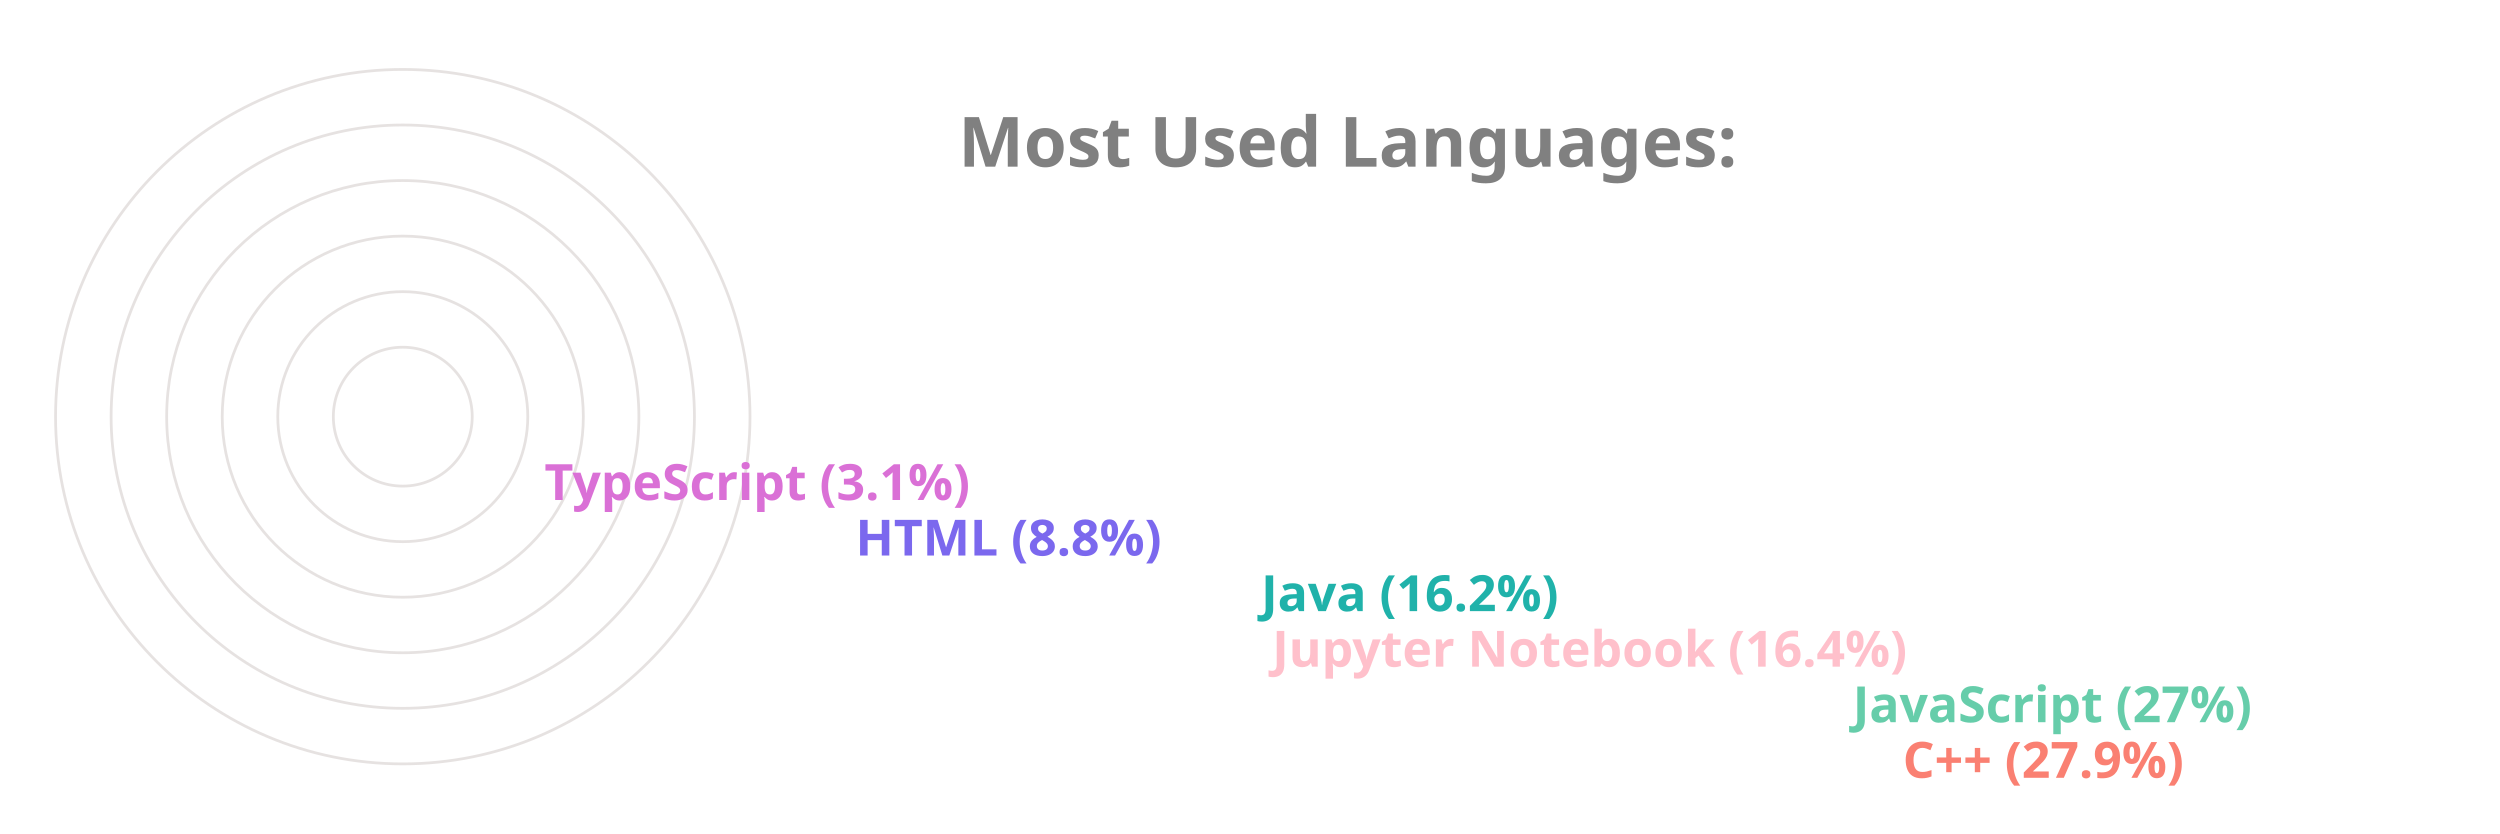
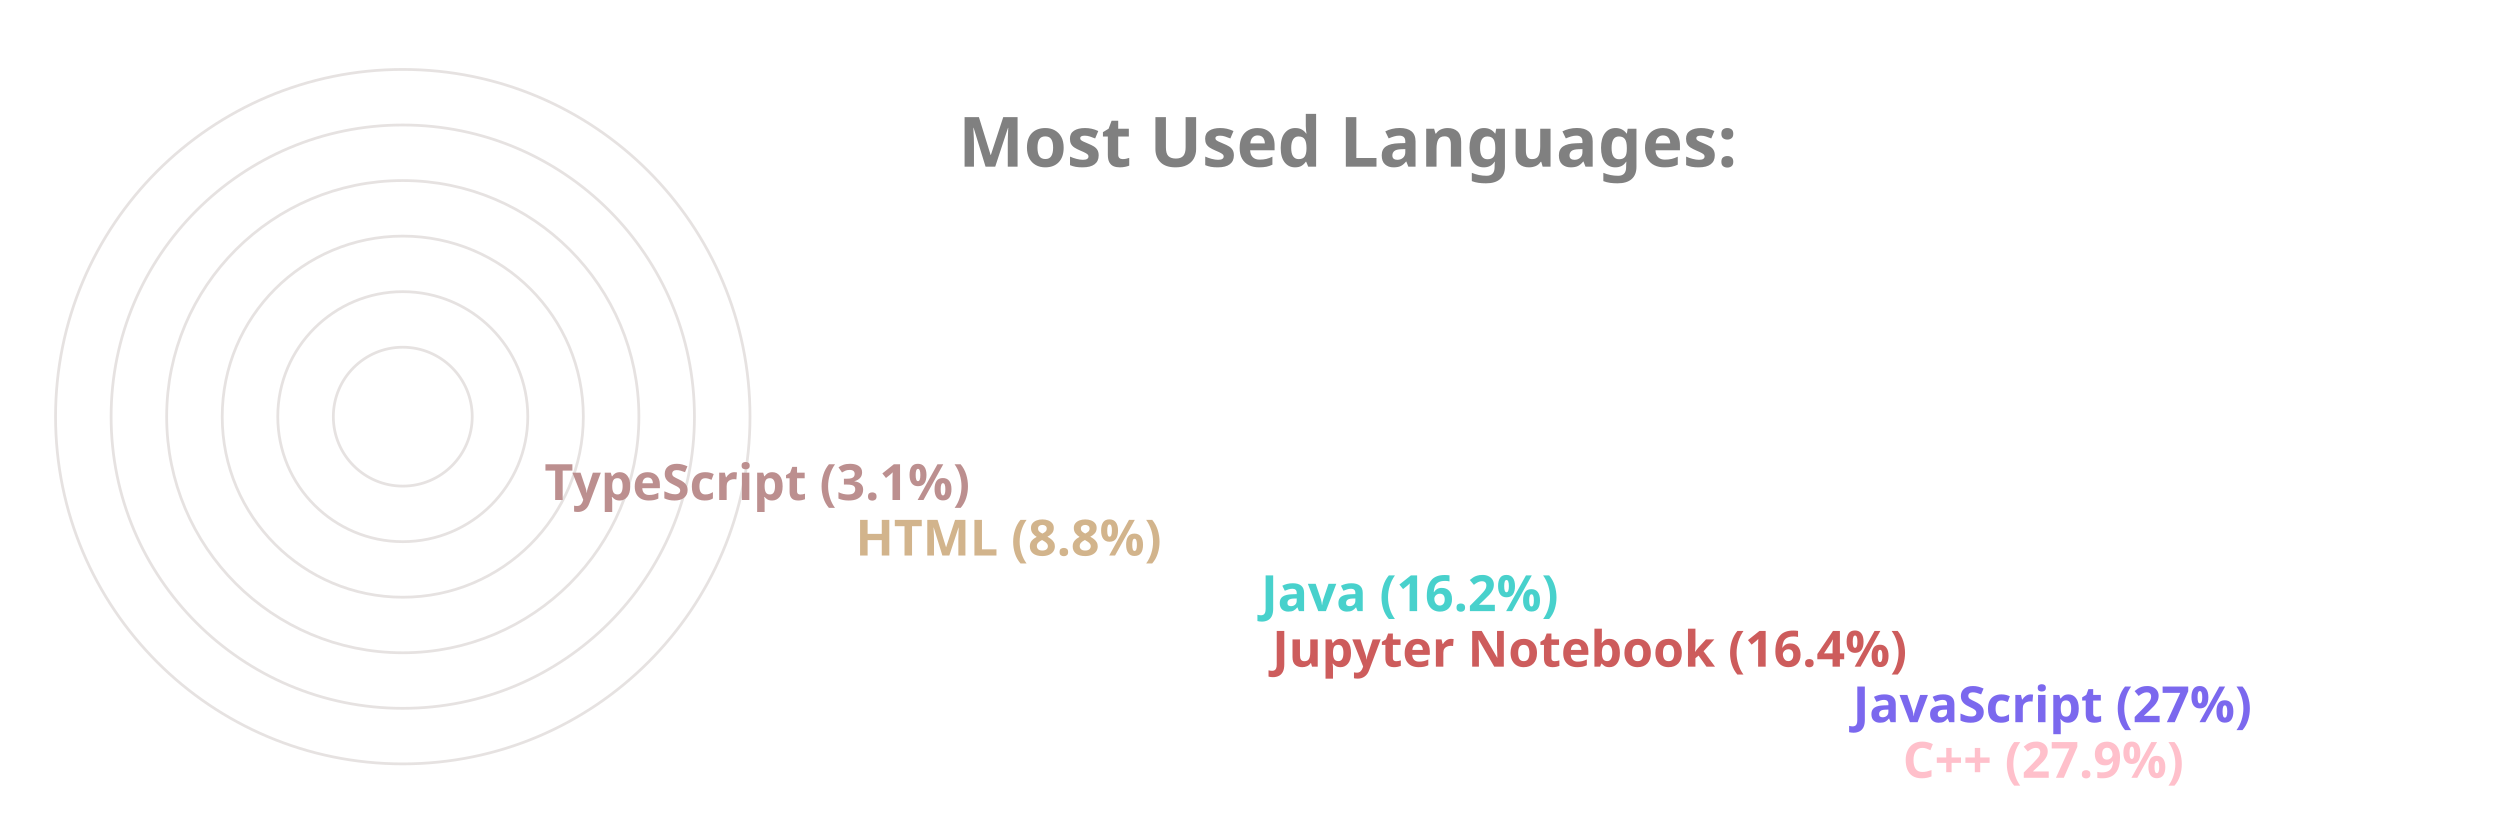
<svg xmlns="http://www.w3.org/2000/svg" viewBox="0 0 650 300" height="200px" width="600px">
  <style>
		.label {
			font: bold 25px sans-serif;
			color: #404040;
			-webkit-text-stroke: 1px white;
	  	}
		.name {
			font: bold 18px sans-serif;
			color: #404040;
	  	}

		.line {
			stroke-dasharray: 1000;
			stroke-dashoffset: 1000;
			animation: dash 3.5s ease-in-out forwards;	
			animation-iteration-count: infinite;
			animation-direction: alternate-reverse;
		}

		.path {
			stroke-dasharray: 1000;
			stroke-dashoffset: 1000;
			animation: dash 3.5s ease-in-out forwards;	
			animation-iteration-count: infinite;
			animation-direction: alternate-reverse;
		}
		  
		@keyframes dash {
			to {
				stroke-dashoffset: 0;
			}
		}

	</style>
  <g stroke="#E6E2E1" fill="none" stroke-width="1">
    <circle cx="20" cy="150" r="125" />
    <circle cx="20" cy="150" r="105" />
    <circle cx="20" cy="150" r="85" />
    <circle cx="20" cy="150" r="65" />
    <circle cx="20" cy="150" r="45" />
    <circle cx="20" cy="150" r="25" />
  </g>
  <g fill="none" stroke-width="20" class="line">
-     <line x2="550" y2="275" x1="20" y1="275" stroke="Salmon" />
-     <line x2="532" y2="255" x1="20" y1="255" stroke="MediumAquaMarine" />
-     <line x2="323" y2="235" x1="20" y1="235" stroke="Pink" />
-     <line x2="319" y2="215" x1="20" y1="215" stroke="LightSeaGreen" />
-     <line x2="173" y2="195" x1="20" y1="195" stroke="MediumSlateBlue" />
-     <line x2="61" y2="175" x1="20" y1="175" stroke="Orchid" />
+     <line x2="550" y2="275" x1="20" y1="275" stroke="Pink" />
+     <line x2="532" y2="255" x1="20" y1="255" stroke="MediumSlateBlue" />
+     <line x2="323" y2="235" x1="20" y1="235" stroke="IndianRed" />
+     <line x2="319" y2="215" x1="20" y1="215" stroke="MediumTurquoise" />
+     <line x2="173" y2="195" x1="20" y1="195" stroke="Tan" />
+     <line x2="61" y2="175" x1="20" y1="175" stroke="RosyBrown" />
  </g>
  <g fill="none" stroke-width="20" stroke-linecap="round" class="path">
-     <path d="M 20 275 A 125 125 45 0 1 -90 91" stroke="Salmon" />
-     <path d="M 20 255 A 105 105 45 0 1 -73 102" stroke="MediumAquaMarine" />
-     <path d="M 20 235 A 85 85 45 0 1 -61 126" stroke="Pink" />
-     <path d="M 20 215 A 65 65 45 0 1 -42 132" stroke="LightSeaGreen" />
-     <path d="M 20 195 A 45 45 45 0 1 -24 142" stroke="MediumSlateBlue" />
-     <path d="M 20 175 A 25 25 45 0 1 -4 148" stroke="Orchid" />
+     <path d="M 20 275 A 125 125 45 0 1 -90 91" stroke="Pink" />
+     <path d="M 20 255 A 105 105 45 0 1 -73 102" stroke="MediumSlateBlue" />
+     <path d="M 20 235 A 85 85 45 0 1 -61 126" stroke="IndianRed" />
+     <path d="M 20 215 A 65 65 45 0 1 -42 132" stroke="MediumTurquoise" />
+     <path d="M 20 195 A 45 45 45 0 1 -24 142" stroke="Tan" />
+     <path d="M 20 175 A 25 25 45 0 1 -4 148" stroke="RosyBrown" />
  </g>
  <g class="name">
-     <text x="560" y="280" fill="Salmon">C++ (27.9%)</text>
-     <text x="542" y="260" fill="MediumAquaMarine">JavaScript (27%)</text>
-     <text x="333" y="240" fill="Pink">Jupyter Notebook (16.4%)</text>
-     <text x="329" y="220" fill="LightSeaGreen">Java (16.2%)</text>
-     <text x="183" y="200" fill="MediumSlateBlue">HTML (8.8%)</text>
-     <text x="71" y="180" fill="Orchid">TypeScript (3.1%)</text>
+     <text x="560" y="280" fill="Pink">C++ (27.9%)</text>
+     <text x="542" y="260" fill="MediumSlateBlue">JavaScript (27%)</text>
+     <text x="333" y="240" fill="IndianRed">Jupyter Notebook (16.4%)</text>
+     <text x="329" y="220" fill="MediumTurquoise">Java (16.2%)</text>
+     <text x="183" y="200" fill="Tan">HTML (8.8%)</text>
+     <text x="71" y="180" fill="RosyBrown">TypeScript (3.1%)</text>
  </g>
  <g class="label">
    <text x="220" y="60" fill="grey">Most Used Languages:</text>
  </g>
</svg>
